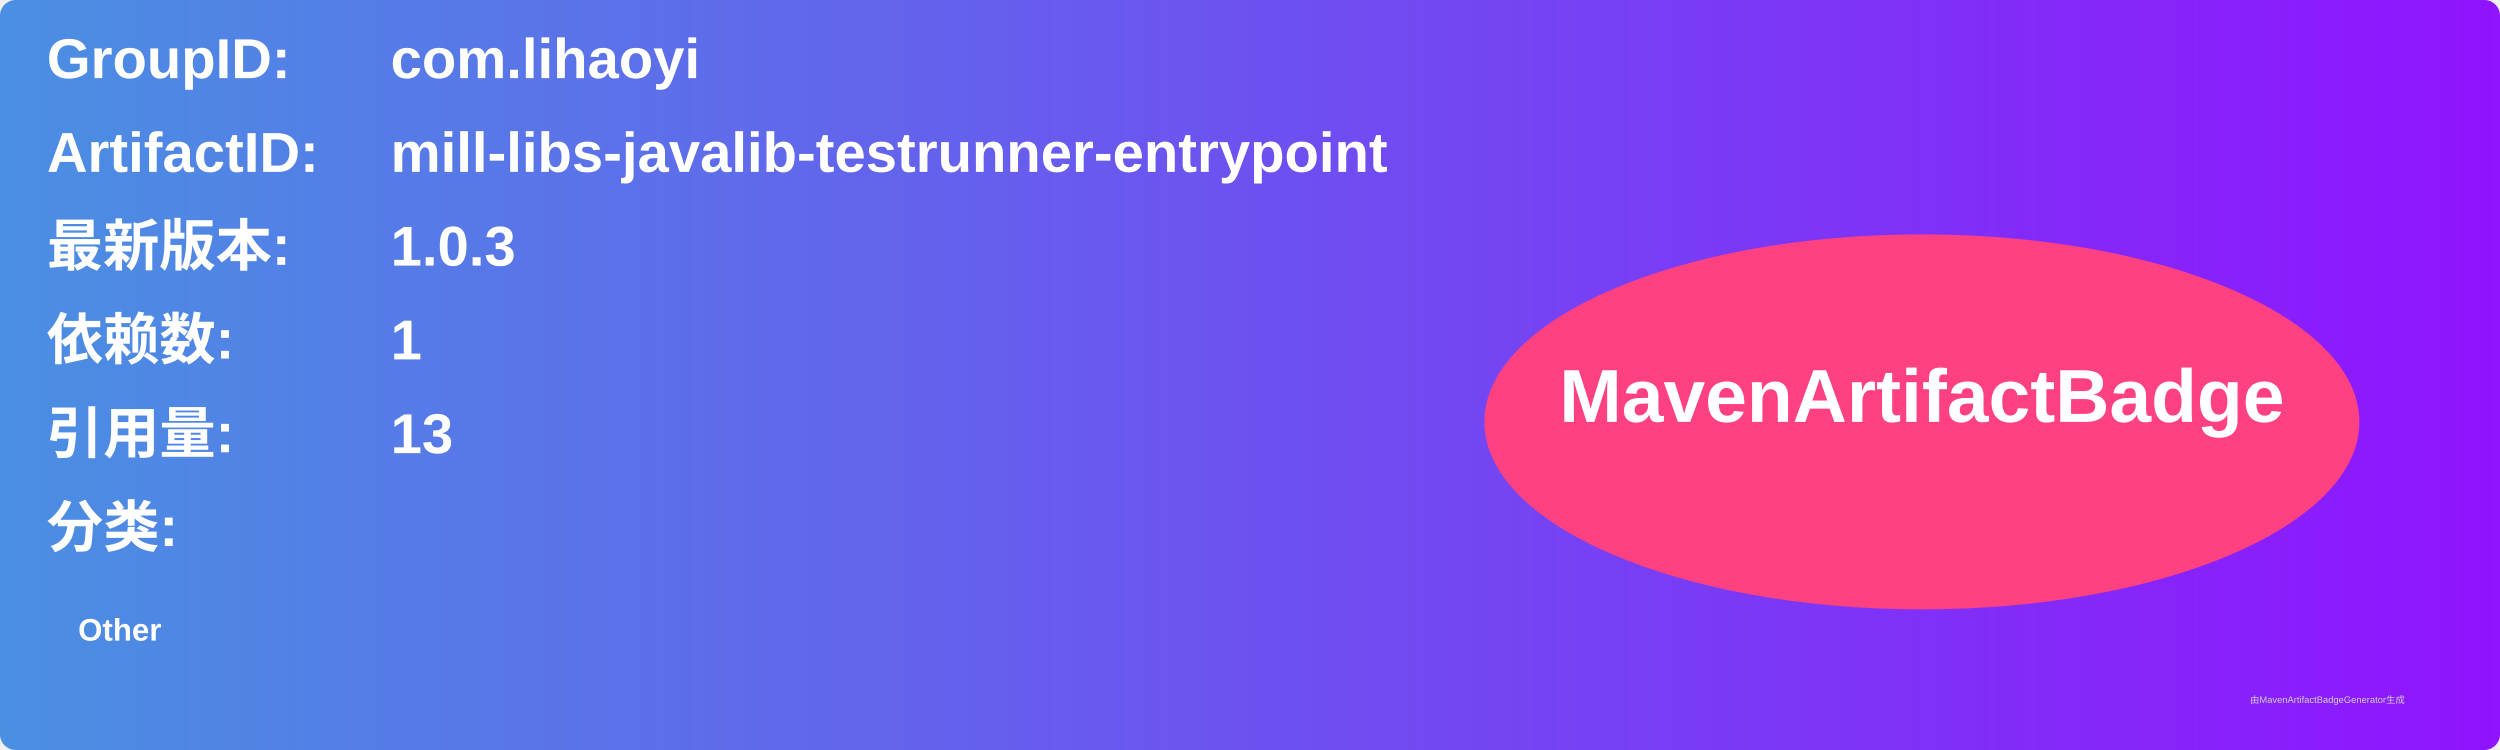
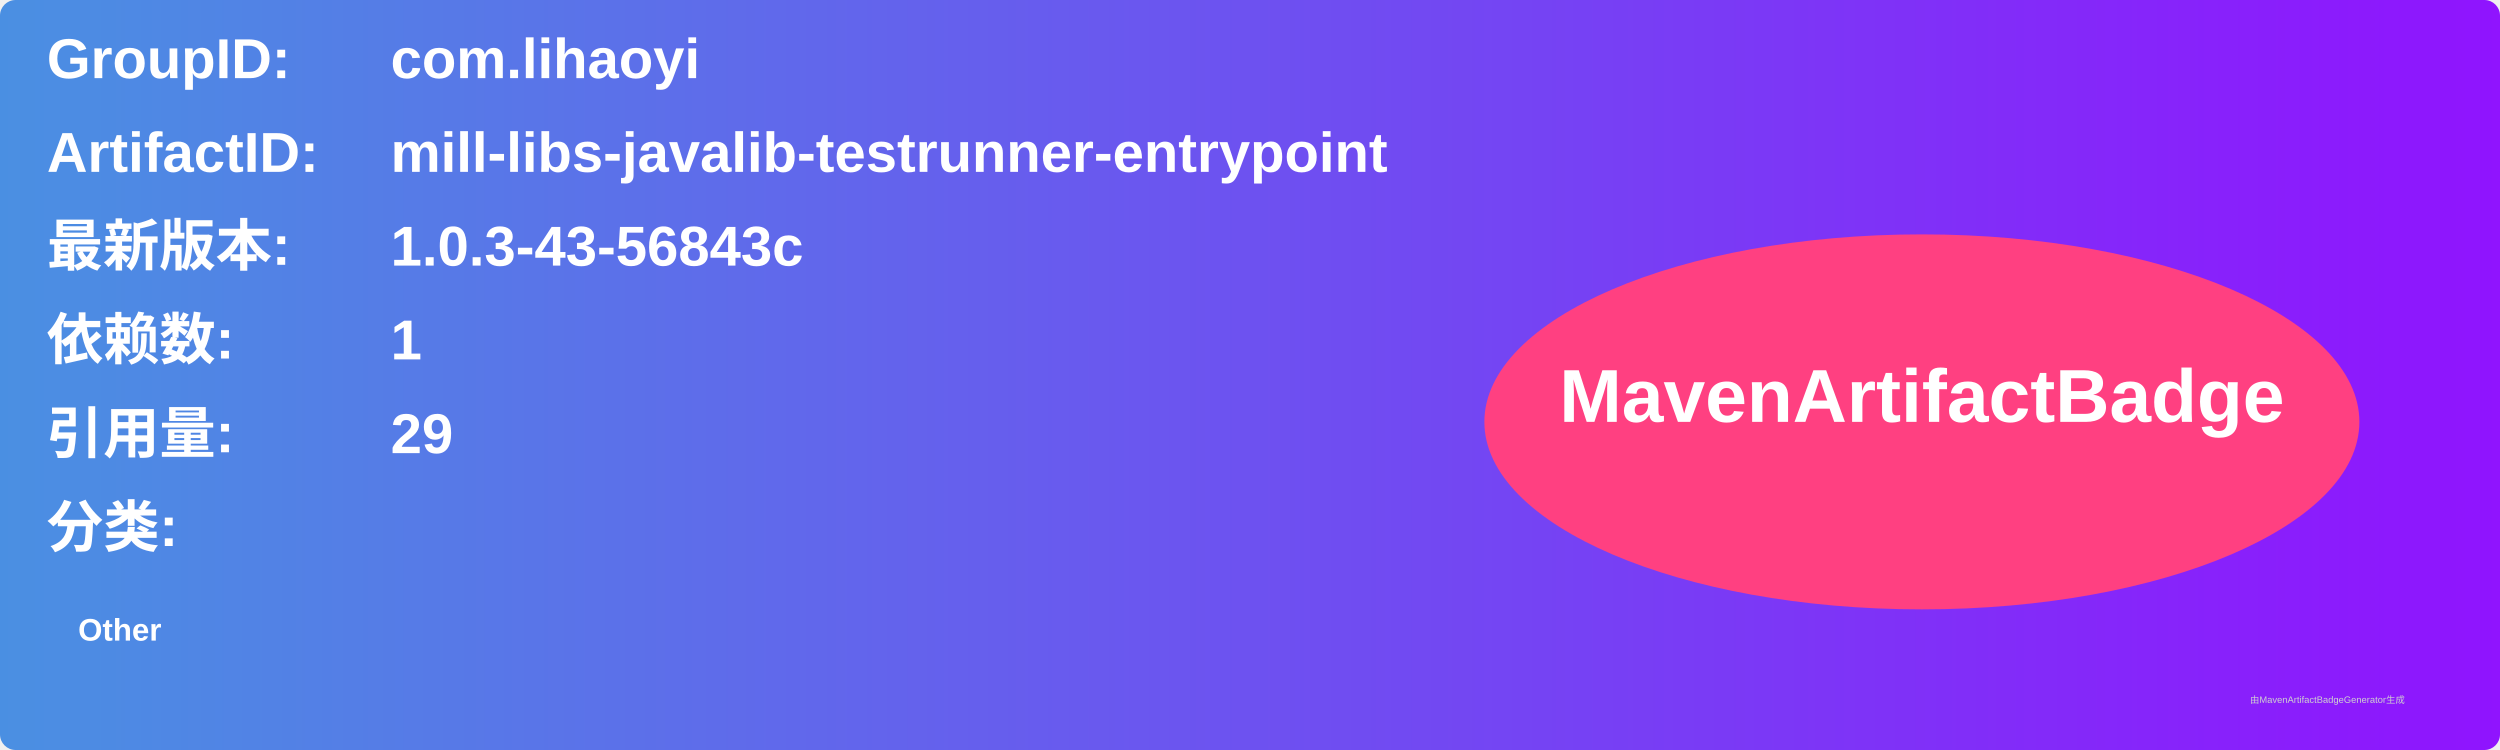
<svg xmlns="http://www.w3.org/2000/svg" width="800" height="240" viewBox="0 0 800 240">
  <linearGradient id="grad" x1="0%" y1="0%" x2="100%" y2="0%">
    <stop offset="0%" stop-color="#4a90e2" />
    <stop offset="100%" stop-color="#9013fe" />
  </linearGradient>
  <rect width="100%" height="100%" rx="5" ry="5" fill="url(#grad)" />
  <g transform="translate(15, 15)">
    <text x="0" y="10" font-family="Arial" font-size="18" fill="white" font-weight="bold" width="260">GroupID:</text>
    <text x="110" y="10" font-family="Arial" font-size="18" fill="white" font-weight="bold" width="460">com.lihaoyi</text>
    <text x="0" y="40" font-family="Arial" font-size="18" fill="white" font-weight="bold" width="260">ArtifactID:</text>
    <text x="110" y="40" font-family="Arial" font-size="18" fill="white" font-weight="bold" width="460">mill-libs-javalib-testrunner-entrypoint</text>
    <text x="0" y="70" font-family="Arial" font-size="18" fill="white" font-weight="bold">最新版本:</text>
    <text x="110" y="70" font-family="Arial" font-size="18" fill="white" font-weight="bold">
-       <tspan font-weight="bold">1.0.3</tspan>
+       <tspan font-weight="bold">1.0.3-43-56843c</tspan>
    </text>
    <text x="0" y="100" font-family="Arial" font-size="18" fill="white" font-weight="bold">依赖数: </text>
    <text x="110" y="100" font-family="Arial" font-size="18" fill="white">
      <tspan font-weight="bold">1</tspan>
    </text>
    <text x="0" y="130" font-family="Arial" font-size="18" fill="white" font-weight="bold">引用量: </text>
    <text x="110" y="130" font-family="Arial" font-size="18" fill="white">
-       <tspan font-weight="bold">13</tspan>
+       <tspan font-weight="bold">29</tspan>
    </text>
    <text x="0" y="160" font-family="Arial" font-size="18" fill="white" font-weight="bold">分类:</text>
    <text x="10" y="190" font-family="Arial" font-size="10" fill="white">
      <tspan font-weight="bold">Other</tspan>
    </text>
    <ellipse cx="600" cy="120" rx="140" ry="60" fill="#ff4081" />
    <text x="600" y="120" text-anchor="middle" font-family="Arial" font-size="24" fill="white" font-weight="bold">MavenArtifactBadge</text>
  </g>
  <text x="720" y="225" font-family="Arial" font-size="3" fill="#d0d0d0">由MavenArtifactBadgeGenerator生成</text>
</svg>
